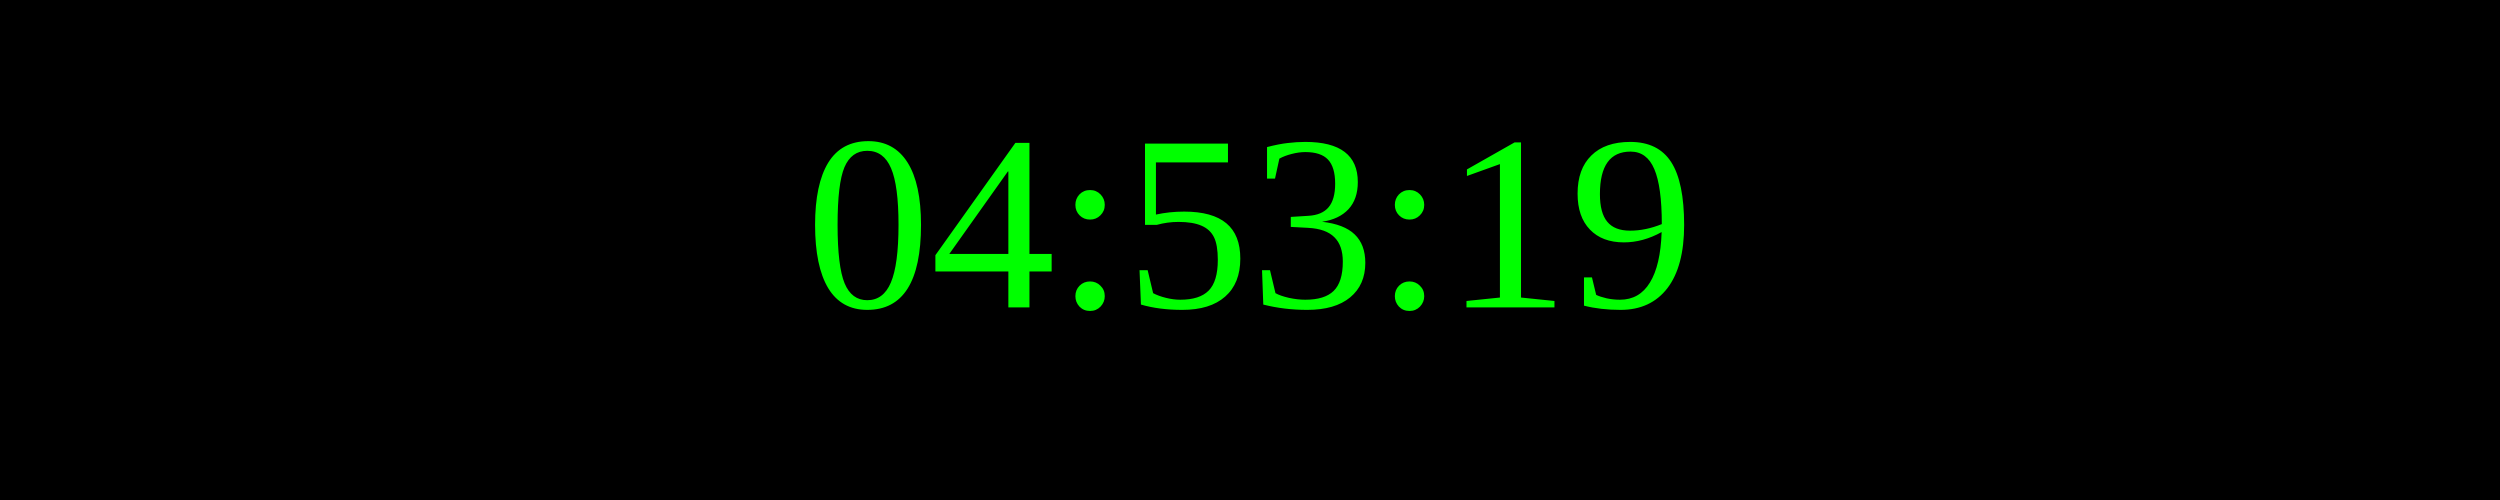
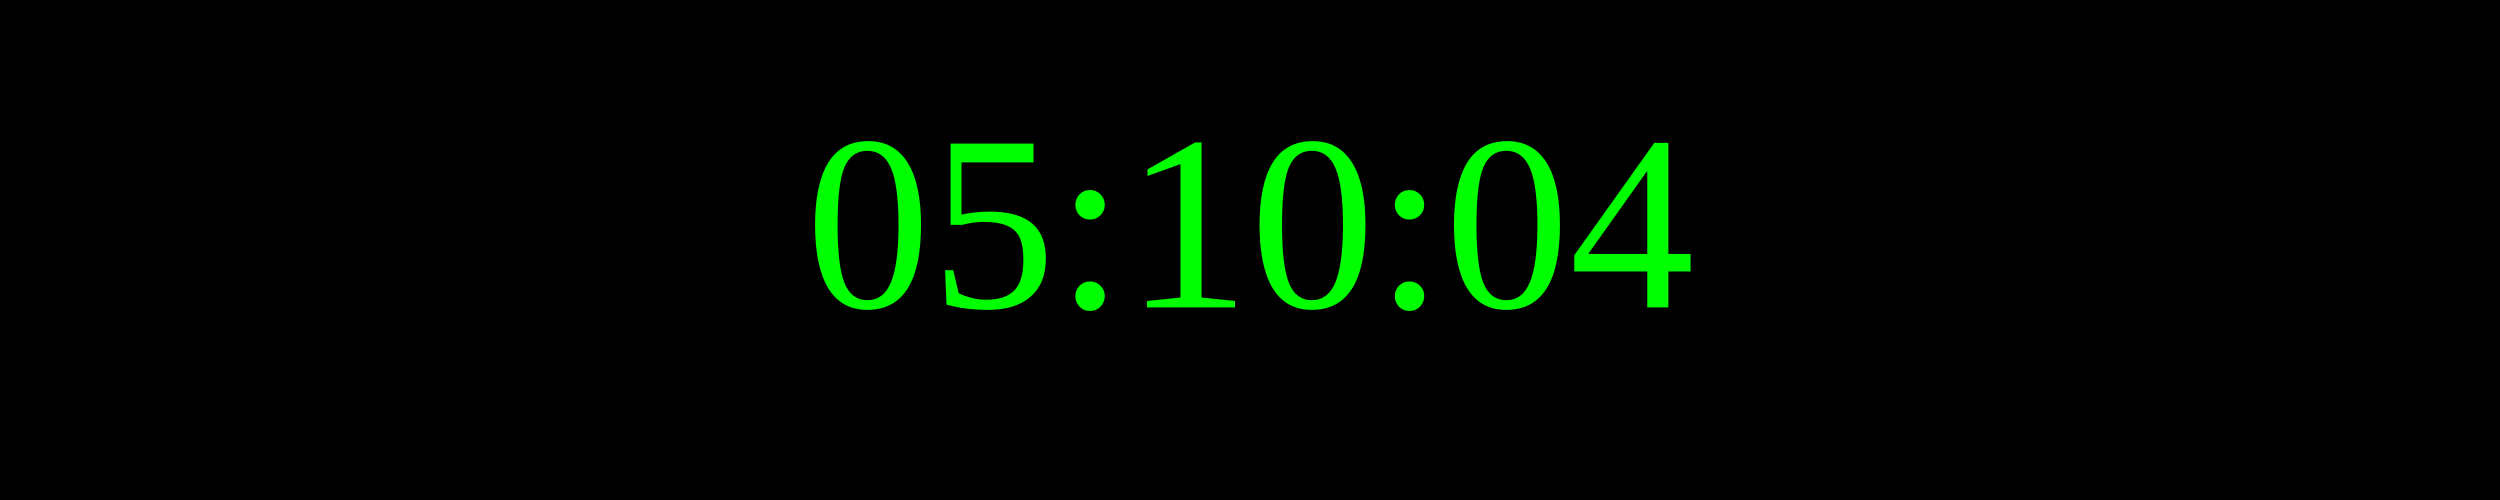
<svg xmlns="http://www.w3.org/2000/svg" width="250" height="50">
  <rect width="100%" height="100%" fill="black" />
  <text x="50%" y="50%" font-size="25" fill="lime" text-anchor="middle" dominant-baseline="middle">
- 04:53:19
+ 05:10:04
</text>
</svg>
